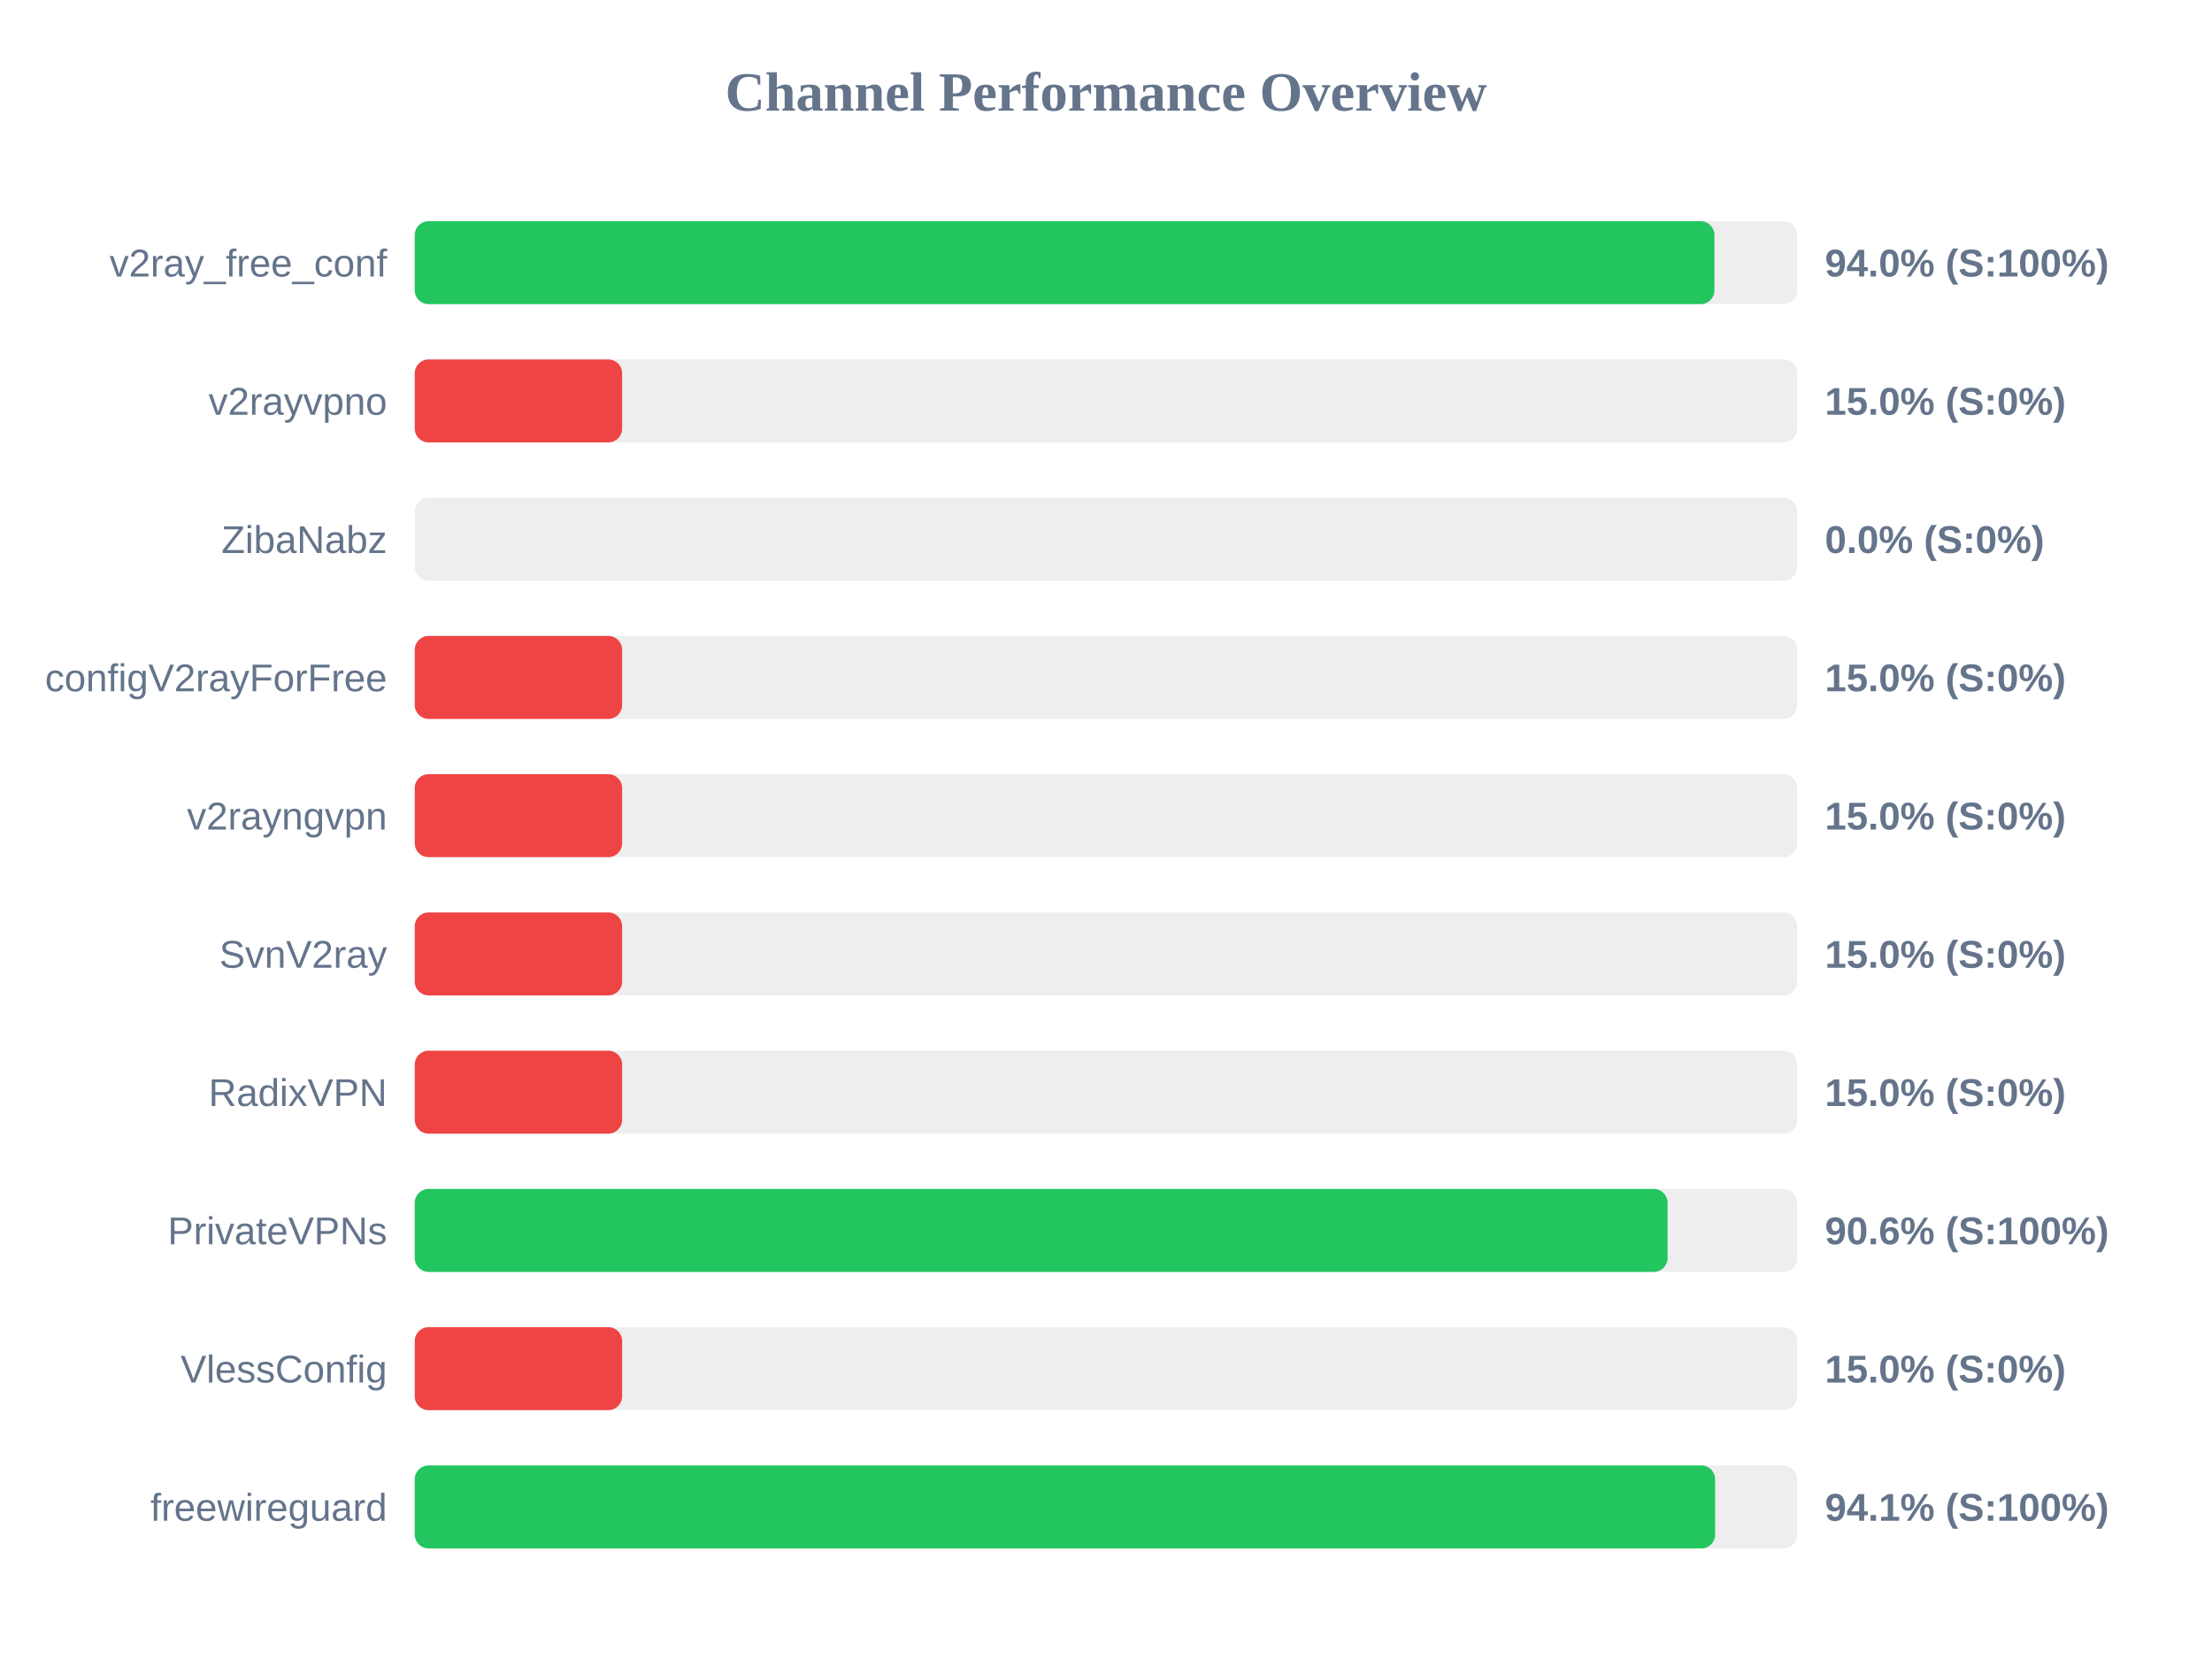
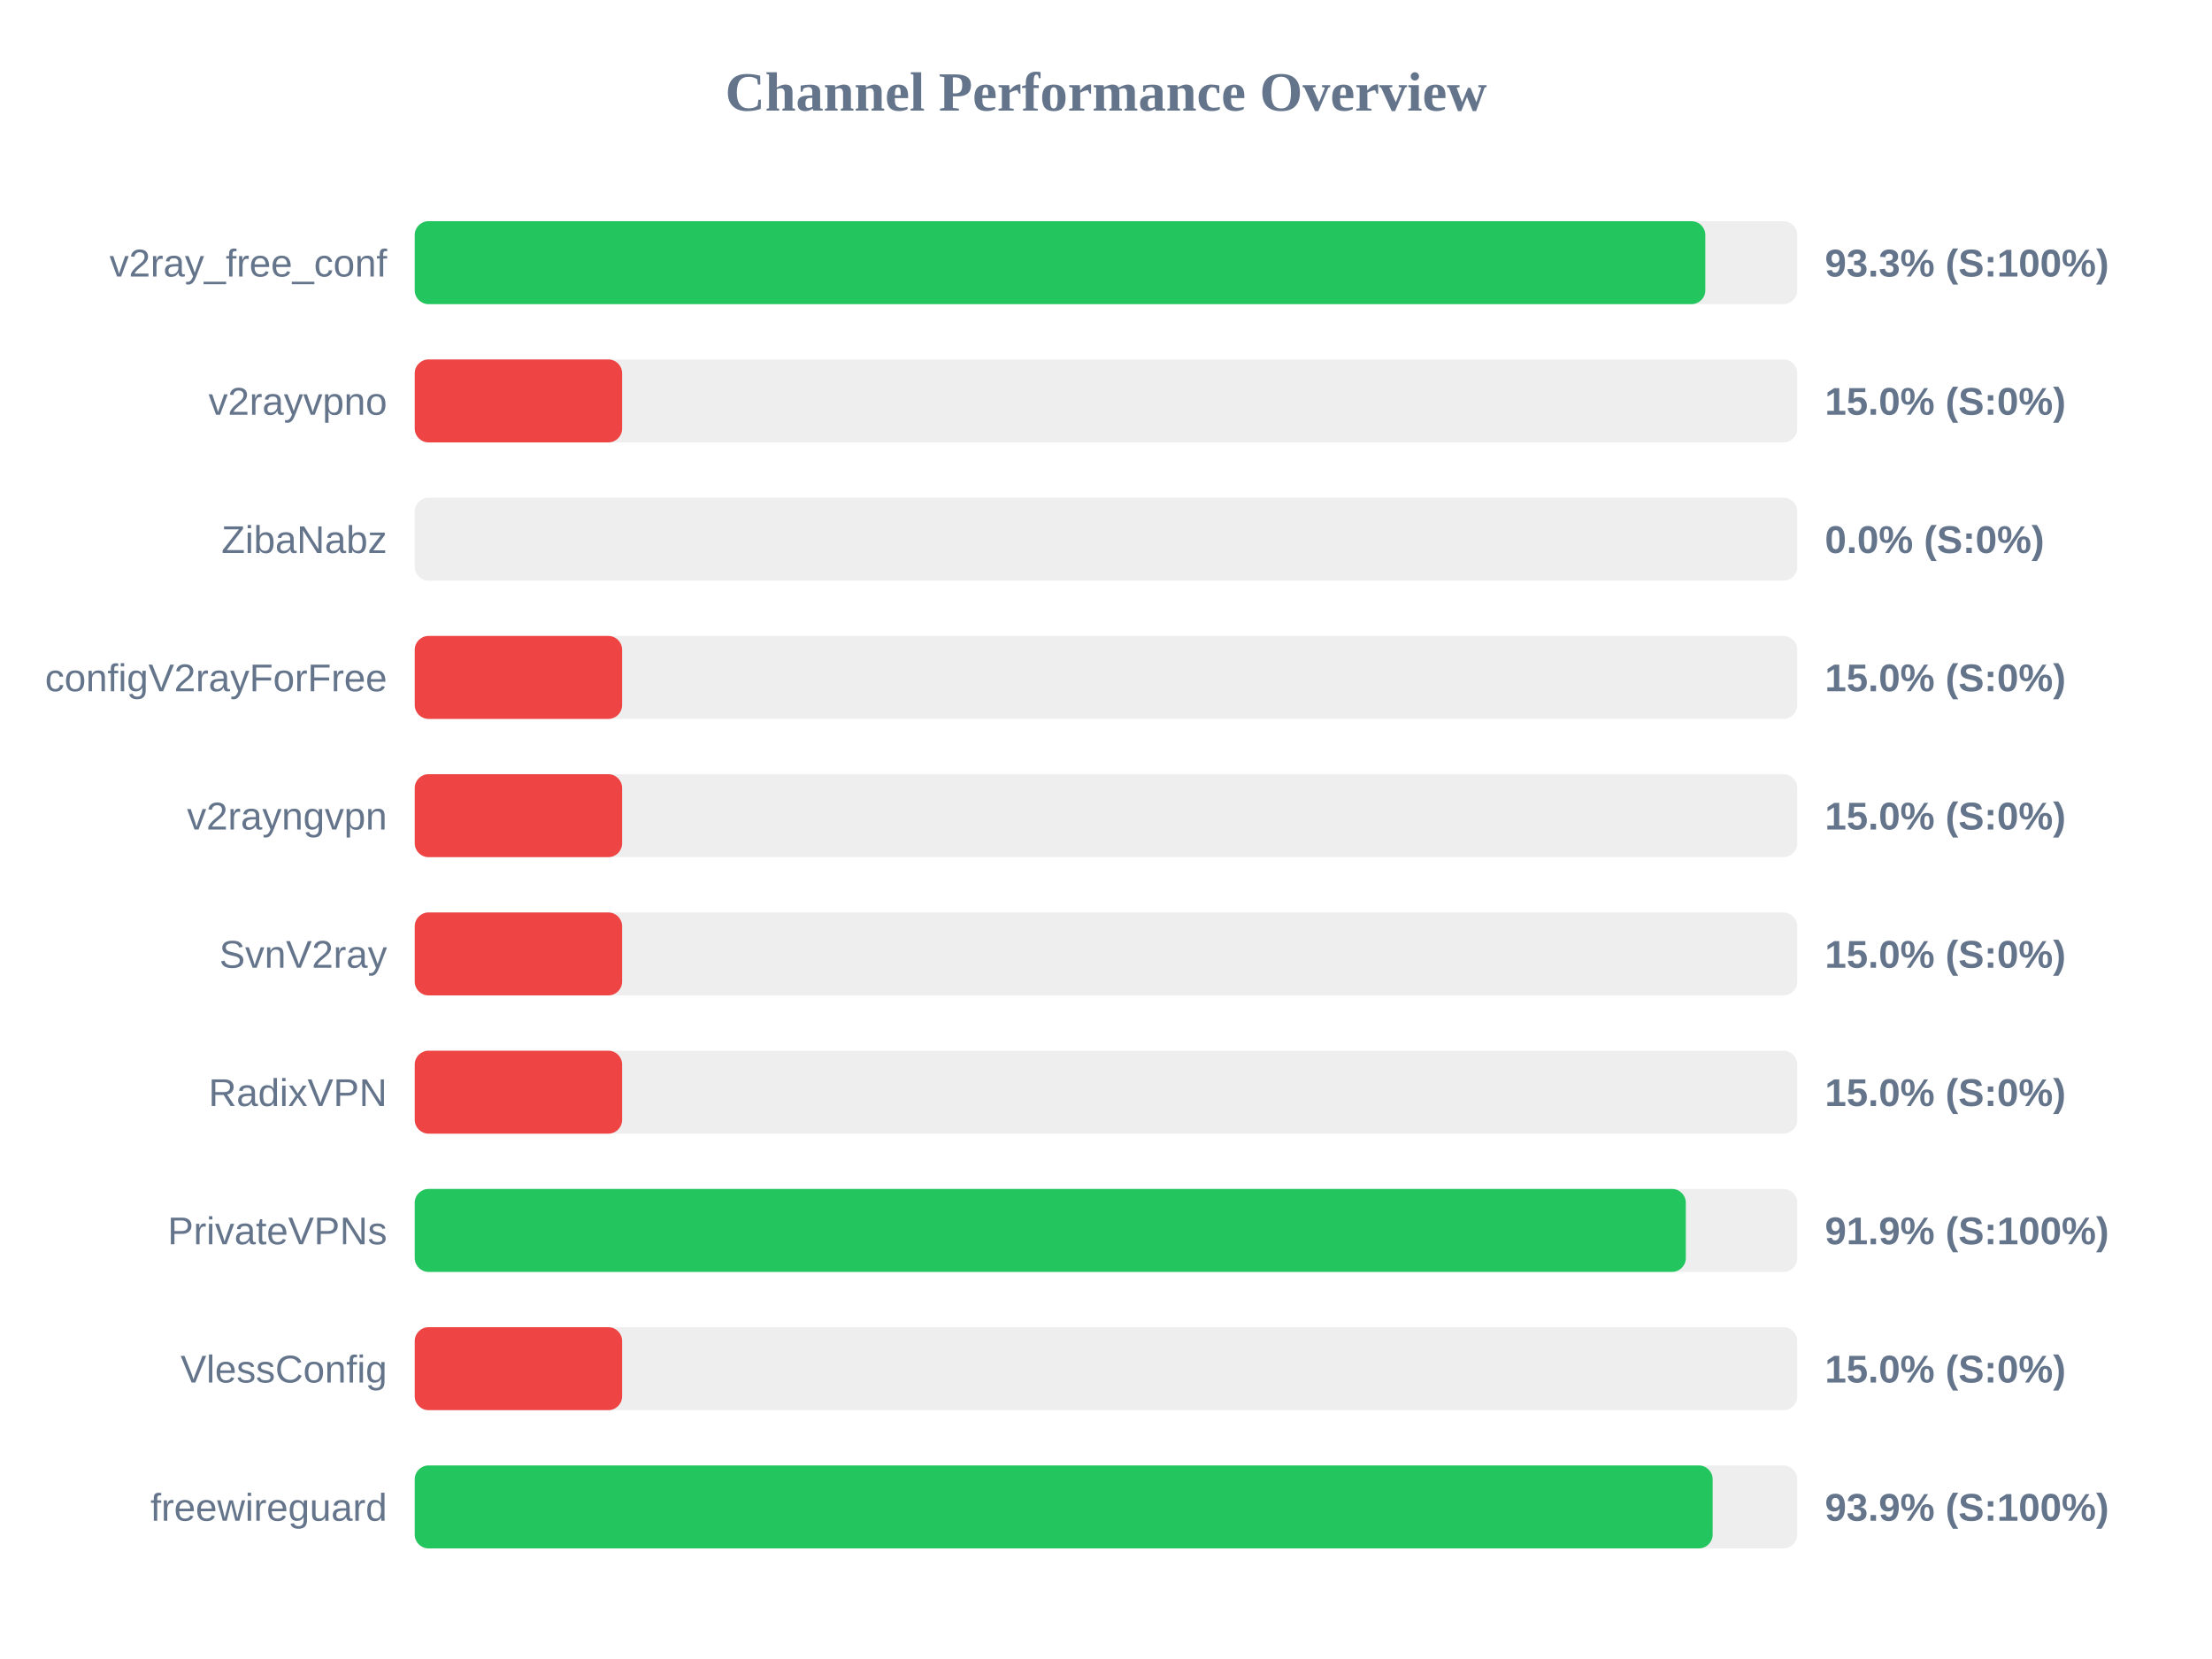
<svg xmlns="http://www.w3.org/2000/svg" width="800" height="600" version="1.1">
  <style>
        .row { font: 14px Arial; fill: #64748b; }
        .score { font: bold 14px Arial; fill: #64748b; }
    </style>
  <text x="400" y="40" text-anchor="middle" font-size="20px" font-weight="bold" fill="#64748b">Channel Performance Overview</text>
  <rect x="150" y="80" width="500" height="30" fill="#eee" rx="5" />
-   <rect x="150" y="80" width="470.05" height="30" fill="#22c55e" rx="5" />
+   <rect x="150" y="80" width="466.75" height="30" fill="#22c55e" rx="5" />
  <text x="140" y="100" text-anchor="end" class="row">v2ray_free_conf</text>
-   <text x="660" y="100" text-anchor="start" class="score">94.0% (S:100%)</text>
+   <text x="660" y="100" text-anchor="start" class="score">93.3% (S:100%)</text>
  <rect x="150" y="130" width="500" height="30" fill="#eee" rx="5" />
  <rect x="150" y="130" width="75.0" height="30" fill="#ef4444" rx="5" />
  <text x="140" y="150" text-anchor="end" class="row">v2rayvpno</text>
  <text x="660" y="150" text-anchor="start" class="score">15.0% (S:0%)</text>
  <rect x="150" y="180" width="500" height="30" fill="#eee" rx="5" />
  <rect x="150" y="180" width="0.0" height="30" fill="#ef4444" rx="5" />
  <text x="140" y="200" text-anchor="end" class="row">ZibaNabz</text>
  <text x="660" y="200" text-anchor="start" class="score">0.0% (S:0%)</text>
  <rect x="150" y="230" width="500" height="30" fill="#eee" rx="5" />
  <rect x="150" y="230" width="75.0" height="30" fill="#ef4444" rx="5" />
  <text x="140" y="250" text-anchor="end" class="row">configV2rayForFree</text>
  <text x="660" y="250" text-anchor="start" class="score">15.0% (S:0%)</text>
  <rect x="150" y="280" width="500" height="30" fill="#eee" rx="5" />
  <rect x="150" y="280" width="75.0" height="30" fill="#ef4444" rx="5" />
  <text x="140" y="300" text-anchor="end" class="row">v2rayngvpn</text>
  <text x="660" y="300" text-anchor="start" class="score">15.0% (S:0%)</text>
  <rect x="150" y="330" width="500" height="30" fill="#eee" rx="5" />
  <rect x="150" y="330" width="75.0" height="30" fill="#ef4444" rx="5" />
  <text x="140" y="350" text-anchor="end" class="row">SvnV2ray</text>
  <text x="660" y="350" text-anchor="start" class="score">15.0% (S:0%)</text>
  <rect x="150" y="380" width="500" height="30" fill="#eee" rx="5" />
  <rect x="150" y="380" width="75.0" height="30" fill="#ef4444" rx="5" />
  <text x="140" y="400" text-anchor="end" class="row">RadixVPN</text>
  <text x="660" y="400" text-anchor="start" class="score">15.0% (S:0%)</text>
  <rect x="150" y="430" width="500" height="30" fill="#eee" rx="5" />
-   <rect x="150" y="430" width="453.1" height="30" fill="#22c55e" rx="5" />
+   <rect x="150" y="430" width="459.7" height="30" fill="#22c55e" rx="5" />
  <text x="140" y="450" text-anchor="end" class="row">PrivateVPNs</text>
-   <text x="660" y="450" text-anchor="start" class="score">90.6% (S:100%)</text>
+   <text x="660" y="450" text-anchor="start" class="score">91.9% (S:100%)</text>
  <rect x="150" y="480" width="500" height="30" fill="#eee" rx="5" />
  <rect x="150" y="480" width="75.0" height="30" fill="#ef4444" rx="5" />
  <text x="140" y="500" text-anchor="end" class="row">VlessConfig</text>
  <text x="660" y="500" text-anchor="start" class="score">15.0% (S:0%)</text>
  <rect x="150" y="530" width="500" height="30" fill="#eee" rx="5" />
-   <rect x="150" y="530" width="470.3" height="30" fill="#22c55e" rx="5" />
+   <rect x="150" y="530" width="469.4" height="30" fill="#22c55e" rx="5" />
  <text x="140" y="550" text-anchor="end" class="row">freewireguard</text>
-   <text x="660" y="550" text-anchor="start" class="score">94.1% (S:100%)</text>
+   <text x="660" y="550" text-anchor="start" class="score">93.9% (S:100%)</text>
</svg>
